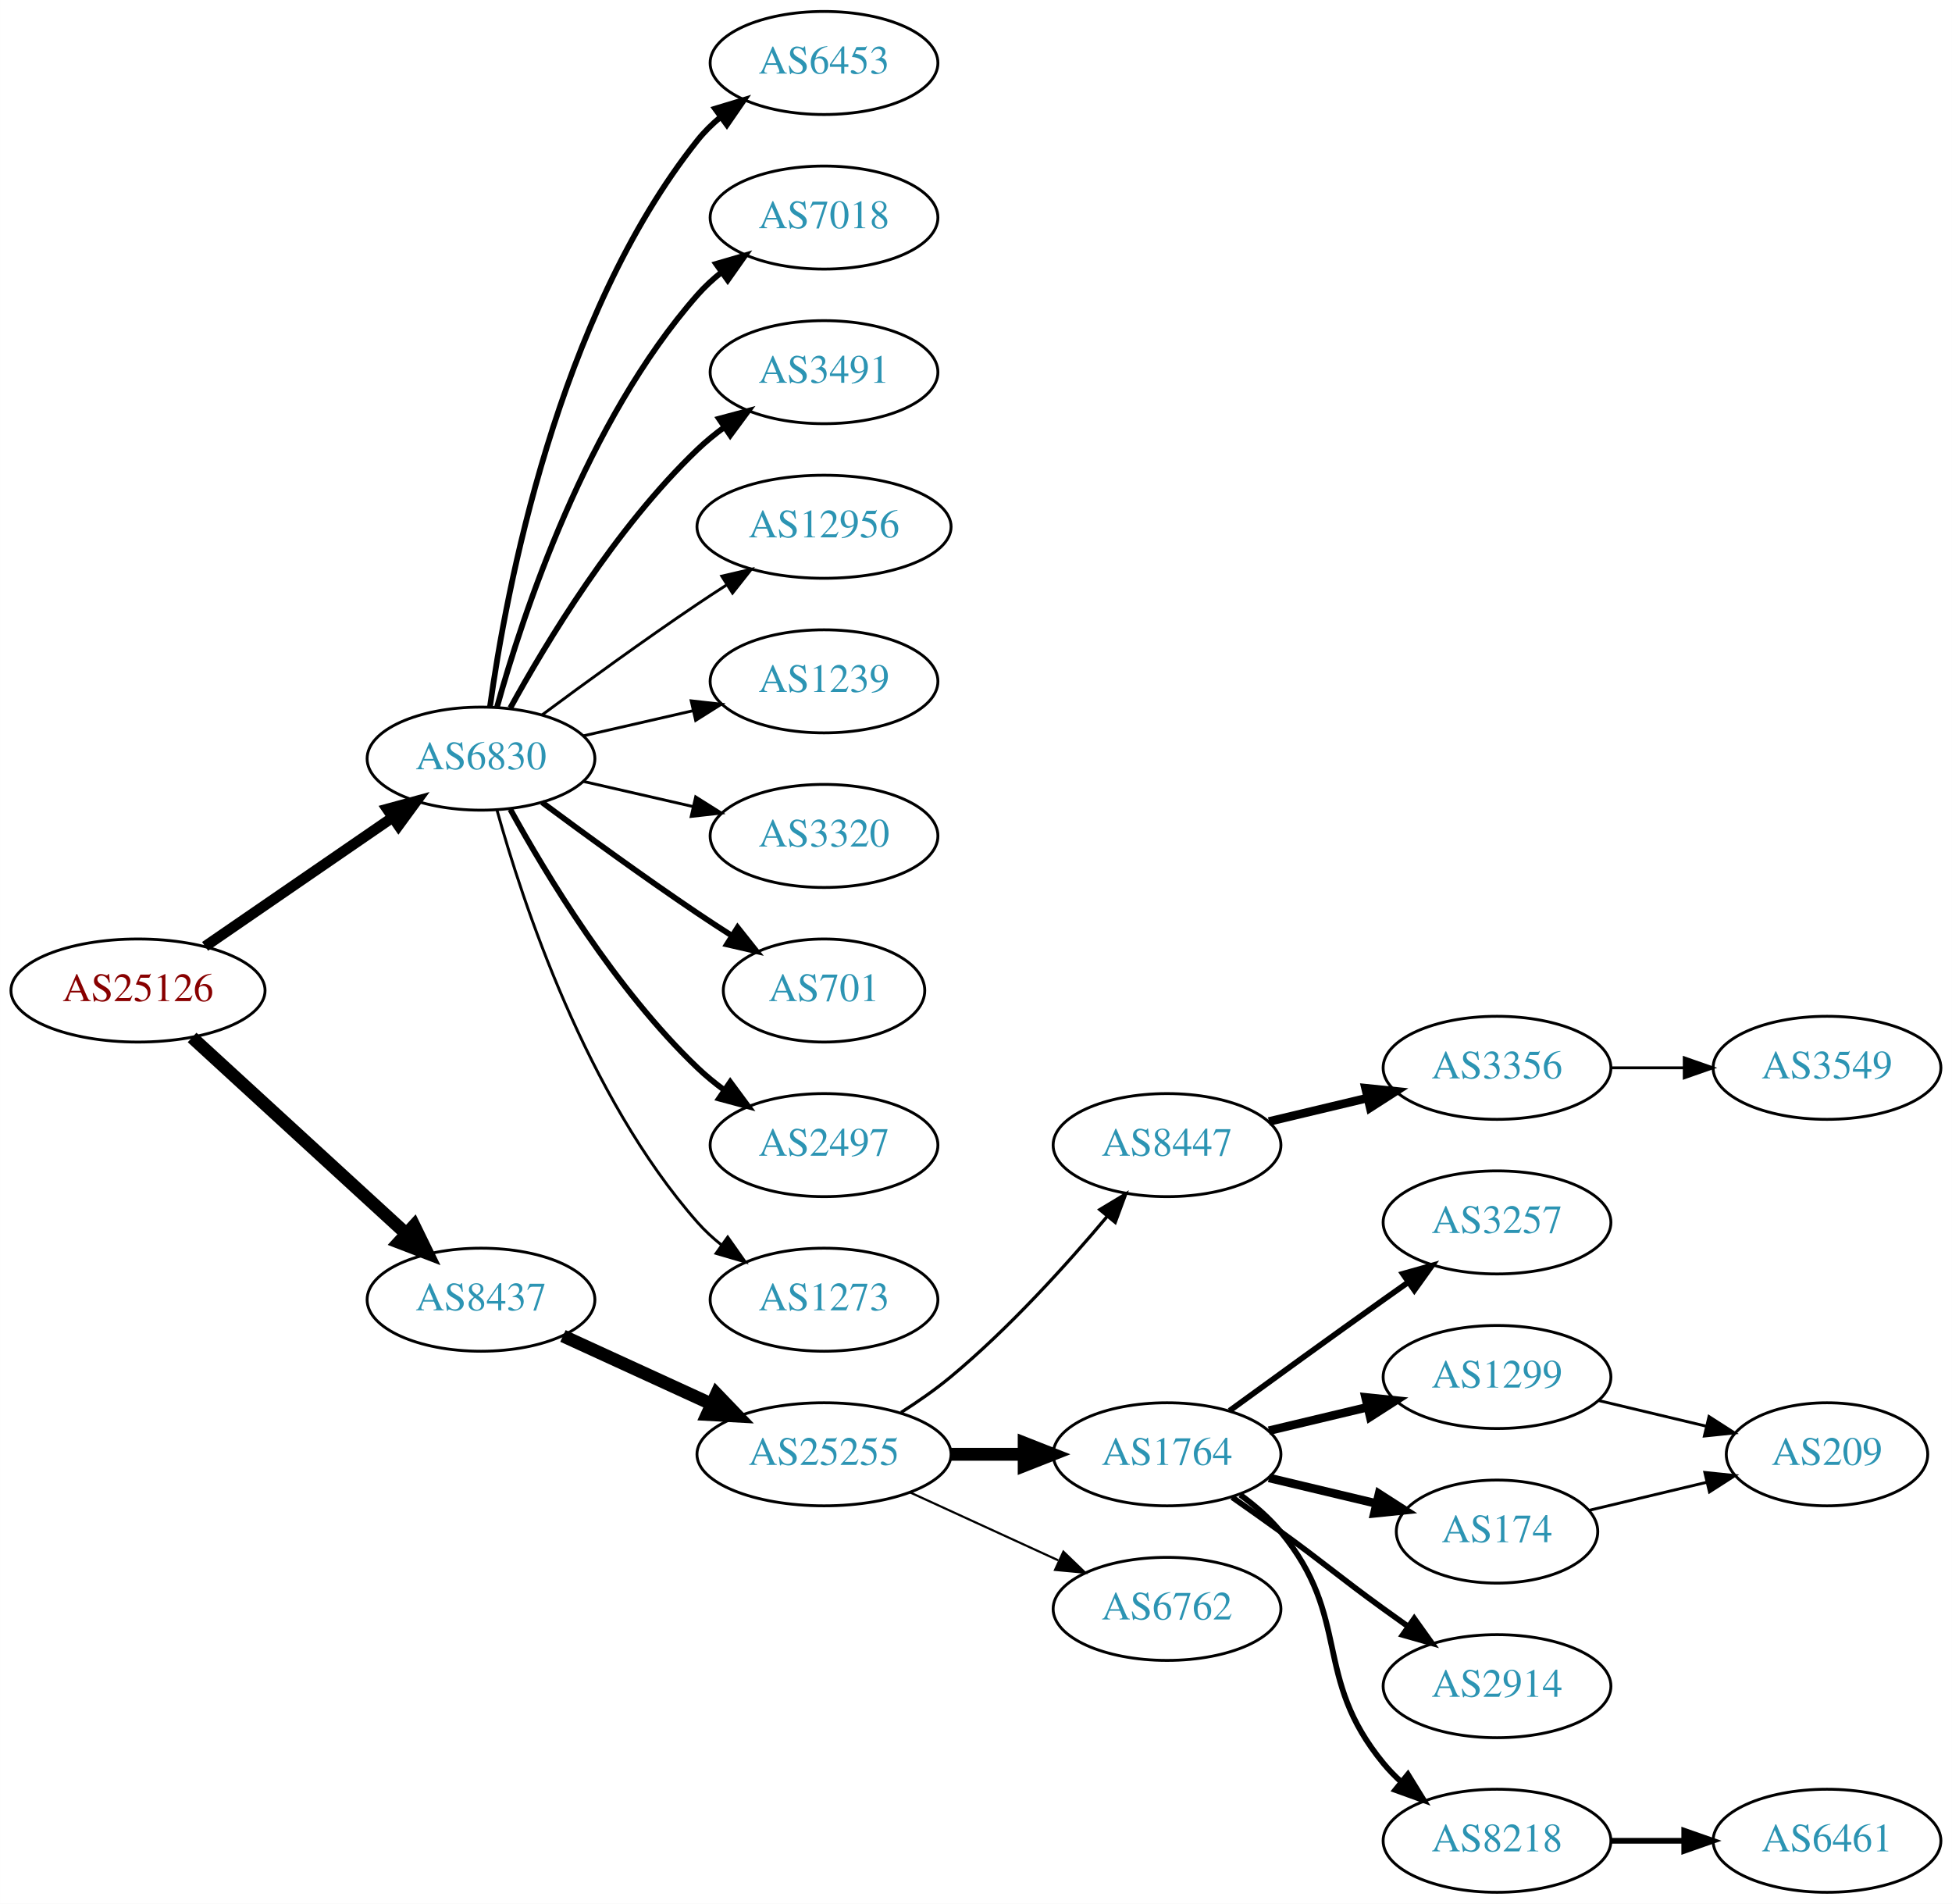
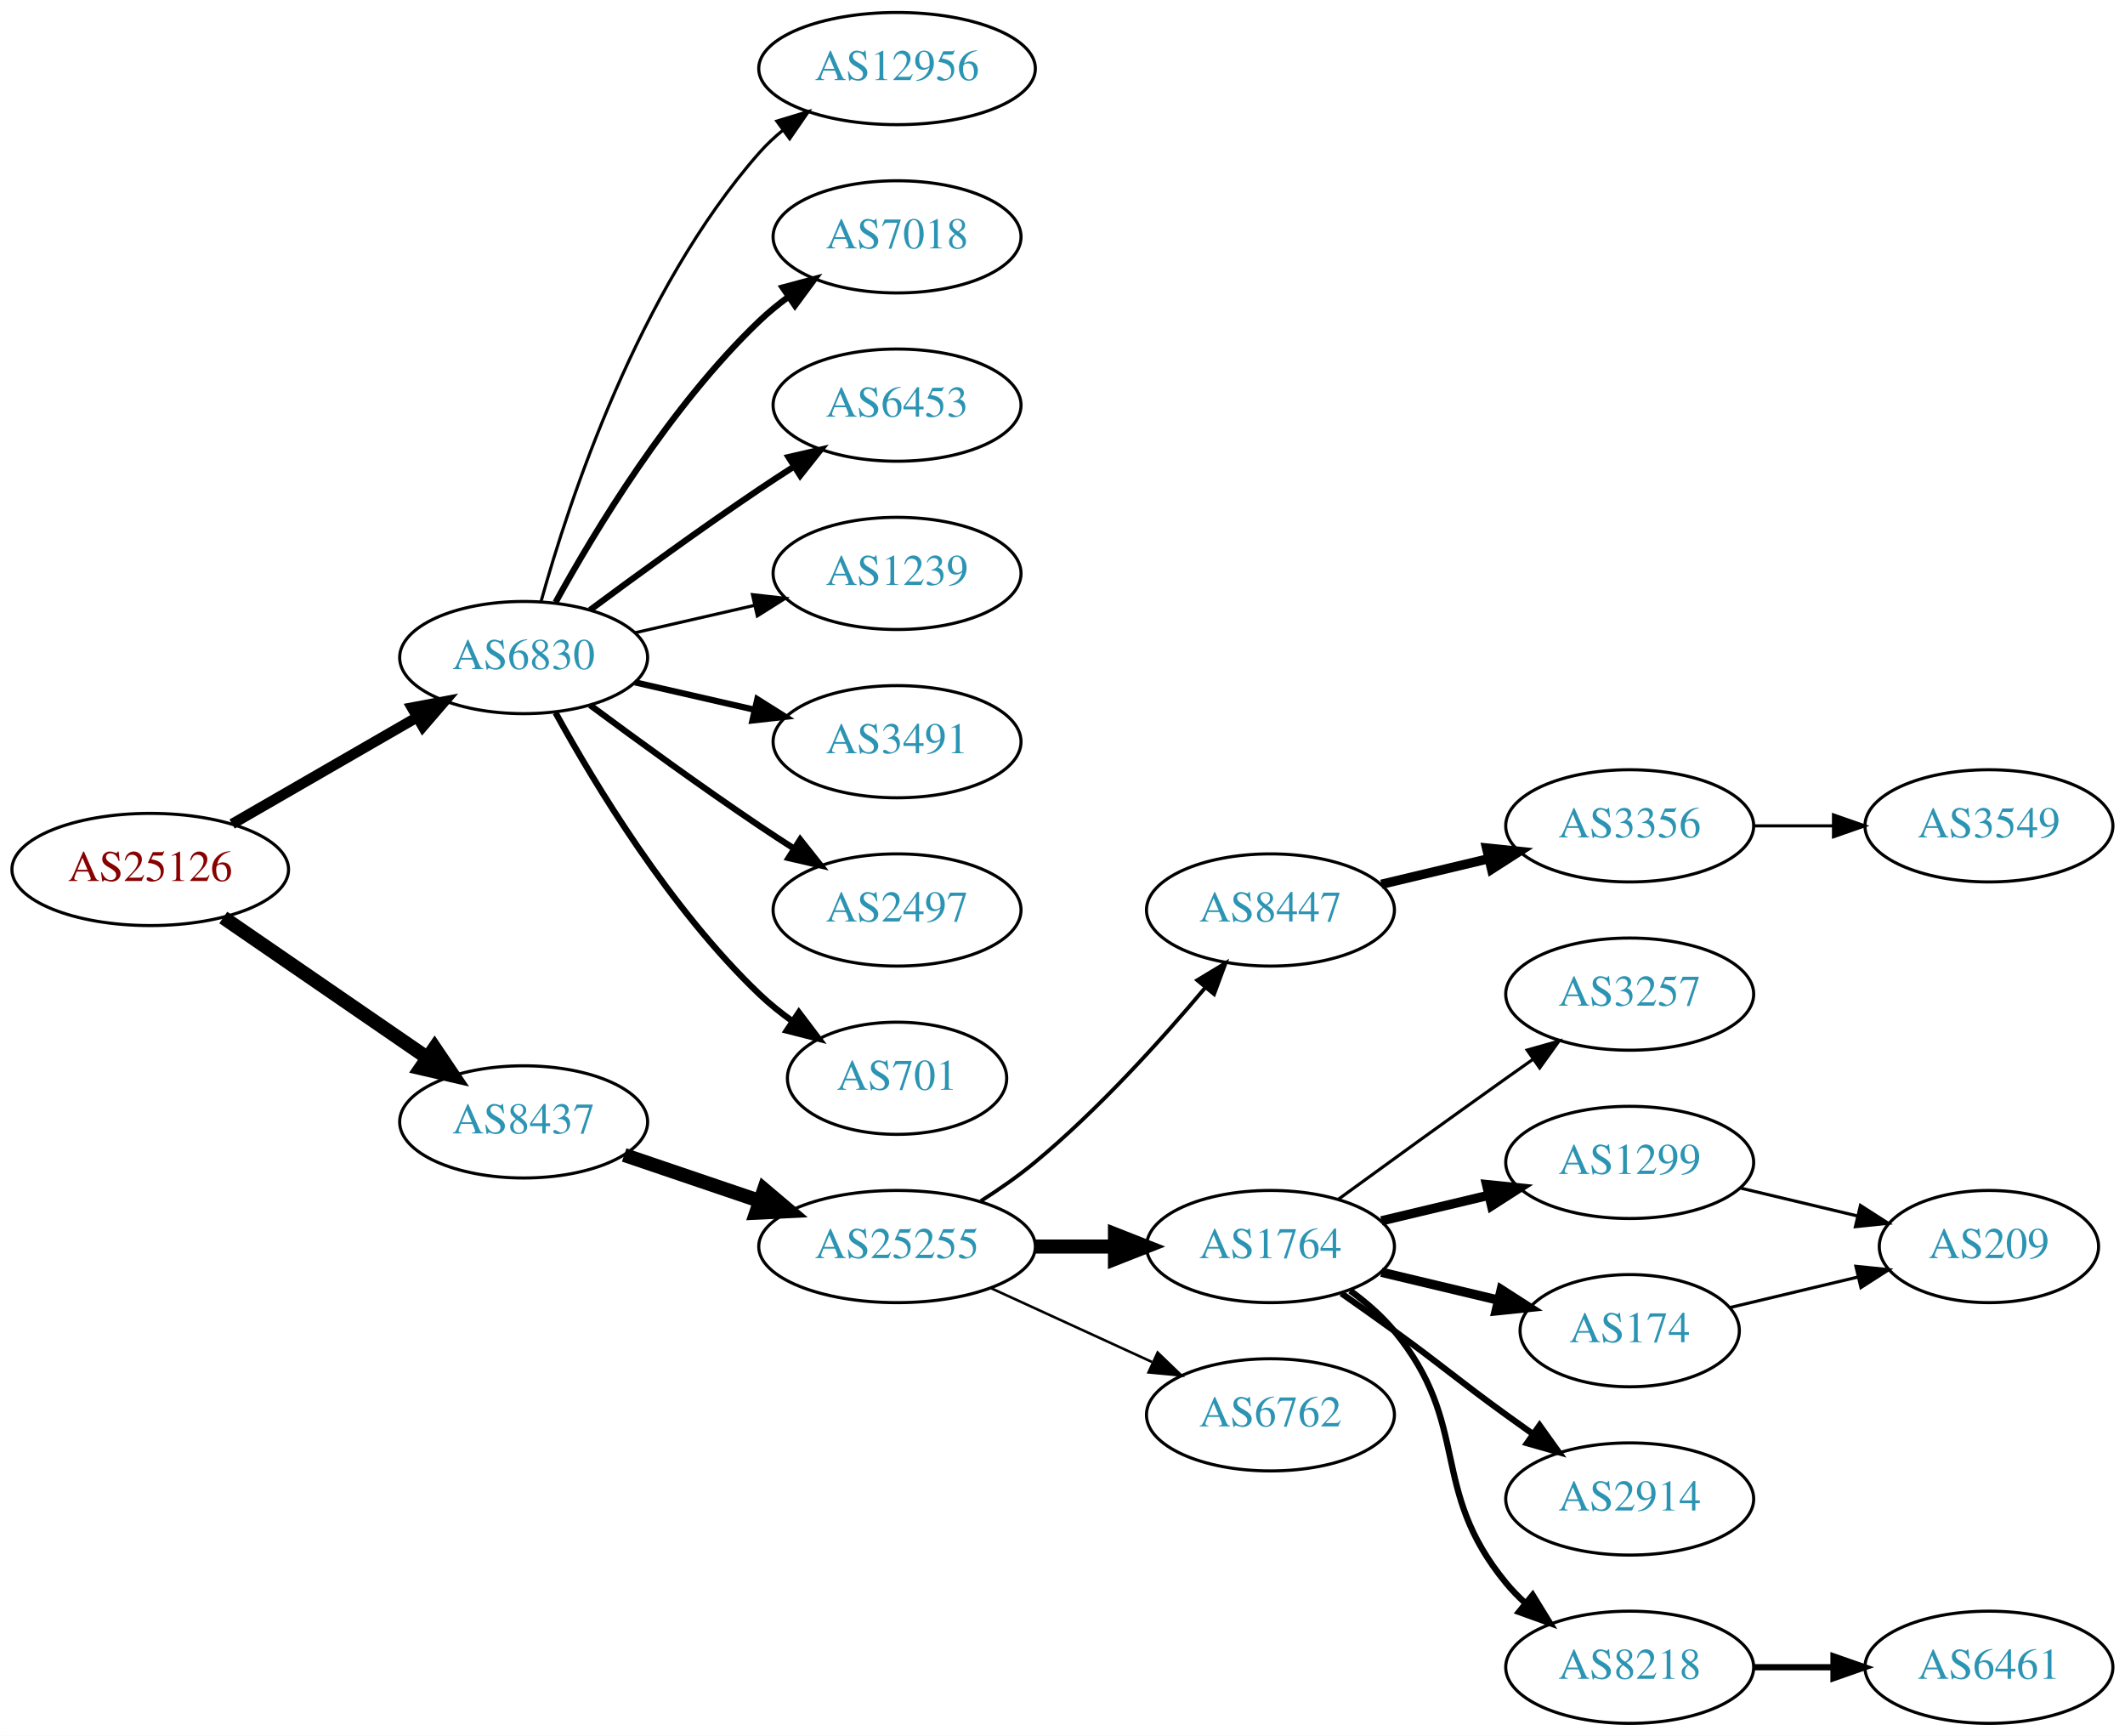
- <svg xmlns="http://www.w3.org/2000/svg" xmlns:xlink="http://www.w3.org/1999/xlink" width="682pt" height="665pt" viewBox="0.00 0.00 681.96 665.00">
-   <g id="graph0" class="graph" transform="scale(1 1) rotate(0) translate(4 661)">
-     <polygon fill="white" stroke="none" points="-4,4 -4,-661 677.956,-661 677.956,4 -4,4" />
+ <svg xmlns="http://www.w3.org/2000/svg" xmlns:xlink="http://www.w3.org/1999/xlink" width="682pt" height="557pt" viewBox="0.00 0.00 681.96 557.00">
+   <g id="graph0" class="graph" transform="scale(1 1) rotate(0) translate(4 553)">
+     <polygon fill="white" stroke="none" points="-4,4 -4,-553 677.956,-553 677.956,4 -4,4" />
    <g id="node1" class="node">
      <g id="a_node1">
        <a xlink:href="/asn/25126" xlink:title="AS25126 ~ TIWAG-Tiroler Wasserkraft AG [AT]">
-           <ellipse fill="#ffffff" stroke="black" cx="44.196" cy="-315" rx="44.393" ry="18" />
-           <text text-anchor="middle" x="44.196" y="-311.3" font-family="Times,serif" font-size="14.00" fill="#880000">AS25126</text>
+           <ellipse fill="#ffffff" stroke="black" cx="44.196" cy="-274" rx="44.393" ry="18" />
+           <text text-anchor="middle" x="44.196" y="-270.3" font-family="Times,serif" font-size="14.00" fill="#880000">AS25126</text>
        </a>
      </g>
    </g>
    <g id="node2" class="node">
      <g id="a_node2">
        <a xlink:href="/asn/6830" xlink:title="AS6830 ~ LGI-UPC [AT]">
-           <ellipse fill="#ffffff" stroke="black" cx="164.039" cy="-396" rx="39.794" ry="18" />
-           <text text-anchor="middle" x="164.039" y="-392.3" font-family="Times,serif" font-size="14.00" fill="#2c94b3">AS6830</text>
+           <ellipse fill="#ffffff" stroke="black" cx="164.039" cy="-342" rx="39.794" ry="18" />
+           <text text-anchor="middle" x="164.039" y="-338.3" font-family="Times,serif" font-size="14.00" fill="#2c94b3">AS6830</text>
        </a>
      </g>
    </g>
    <g id="edge1" class="edge">
-       <path fill="none" stroke="black" stroke-width="3.706" d="M67.639,-330.426C86.22,-343.198 112.781,-361.455 133.161,-375.463" />
-       <polygon fill="black" stroke="black" stroke-width="3.706" points="131.251,-378.398 141.475,-381.178 135.216,-372.629 131.251,-378.398" />
+       <path fill="none" stroke="black" stroke-width="3.375" d="M70.476,-288.588C87.796,-298.582 110.947,-311.941 129.763,-322.799" />
+       <polygon fill="black" stroke="black" stroke-width="3.375" points="128.196,-325.935 138.607,-327.902 131.695,-319.872 128.196,-325.935" />
    </g>
    <g id="node3" class="node">
      <g id="a_node3">
        <a xlink:href="/asn/8437" xlink:title="AS8437 ~ Hutchison Drei Austria GmbH [AT]">
-           <ellipse fill="#ffffff" stroke="black" cx="164.039" cy="-207" rx="39.794" ry="18" />
-           <text text-anchor="middle" x="164.039" y="-203.3" font-family="Times,serif" font-size="14.00" fill="#2c94b3">AS8437</text>
+           <ellipse fill="#ffffff" stroke="black" cx="164.039" cy="-193" rx="39.794" ry="18" />
+           <text text-anchor="middle" x="164.039" y="-189.3" font-family="Times,serif" font-size="14.00" fill="#2c94b3">AS8437</text>
        </a>
      </g>
    </g>
    <g id="edge2" class="edge">
-       <path fill="none" stroke="black" stroke-width="4.5" d="M63.094,-298.597C83.022,-280.333 115.38,-250.678 137.857,-230.079" />
-       <polygon fill="black" stroke="black" stroke-width="4.5" points="140.647,-232.863 145.359,-223.203 135.326,-227.057 140.647,-232.863" />
+       <path fill="none" stroke="black" stroke-width="4.5" d="M67.639,-258.574C86.22,-245.802 112.781,-227.545 133.161,-213.537" />
+       <polygon fill="black" stroke="black" stroke-width="4.5" points="135.464,-216.731 141.475,-207.822 131.003,-210.242 135.464,-216.731" />
    </g>
    <g id="node4" class="node">
      <g id="a_node4">
-         <a xlink:href="/asn/6453" xlink:title="AS6453 ~ TATA COMMUNICATIONS (AMERICA) INC [US]">
-           <ellipse fill="#ffffff" stroke="black" cx="283.881" cy="-639" rx="39.794" ry="18" />
-           <text text-anchor="middle" x="283.881" y="-635.3" font-family="Times,serif" font-size="14.00" fill="#2c94b3">AS6453</text>
+         <a xlink:href="/asn/12956" xlink:title="AS12956 ~ TELXIUS [ES]">
+           <ellipse fill="#ffffff" stroke="black" cx="283.881" cy="-531" rx="44.393" ry="18" />
+           <text text-anchor="middle" x="283.881" y="-527.3" font-family="Times,serif" font-size="14.00" fill="#2c94b3">AS12956</text>
        </a>
      </g>
    </g>
    <g id="edge3" class="edge">
-       <path fill="none" stroke="black" stroke-width="2" d="M167.178,-414.17C172.678,-453.974 190.504,-550.233 239.685,-612 242.026,-614.94 244.781,-617.649 247.747,-620.121" />
-       <polygon fill="black" stroke="black" stroke-width="2" points="245.812,-623.042 255.953,-626.11 249.939,-617.388 245.812,-623.042" />
+       <path fill="none" stroke="black" d="M169.612,-359.946C178.517,-391.995 200.801,-459.842 239.685,-504 241.975,-506.601 244.577,-509.038 247.34,-511.301" />
+       <polygon fill="black" stroke="black" points="245.293,-514.14 255.434,-517.208 249.419,-508.485 245.293,-514.14" />
    </g>
    <g id="node5" class="node">
      <g id="a_node5">
        <a xlink:href="/asn/7018" xlink:title="AS7018 ~ AT&amp;T Services, Inc. [US]">
-           <ellipse fill="#ffffff" stroke="black" cx="283.881" cy="-585" rx="39.794" ry="18" />
-           <text text-anchor="middle" x="283.881" y="-581.3" font-family="Times,serif" font-size="14.00" fill="#2c94b3">AS7018</text>
+           <ellipse fill="#ffffff" stroke="black" cx="283.881" cy="-477" rx="39.794" ry="18" />
+           <text text-anchor="middle" x="283.881" y="-473.3" font-family="Times,serif" font-size="14.00" fill="#2c94b3">AS7018</text>
        </a>
      </g>
    </g>
    <g id="edge4" class="edge">
-       <path fill="none" stroke="black" stroke-width="2" d="M169.612,-413.946C178.517,-445.995 200.801,-513.842 239.685,-558 242.169,-560.821 245.019,-563.449 248.044,-565.871" />
-       <polygon fill="black" stroke="black" stroke-width="2" points="246.162,-568.828 256.334,-571.791 250.23,-563.131 246.162,-568.828" />
+       <path fill="none" stroke="black" stroke-width="2" d="M174.28,-359.713C186.825,-382.561 211.002,-422.611 239.685,-450 242.553,-452.739 245.742,-455.347 249.051,-457.785" />
+       <polygon fill="black" stroke="black" stroke-width="2" points="247.175,-460.742 257.411,-463.477 251.114,-454.956 247.175,-460.742" />
    </g>
    <g id="node6" class="node">
      <g id="a_node6">
-         <a xlink:href="/asn/3491" xlink:title="AS3491 ~ PCCW Global, Inc. [US]">
-           <ellipse fill="#ffffff" stroke="black" cx="283.881" cy="-531" rx="39.794" ry="18" />
-           <text text-anchor="middle" x="283.881" y="-527.3" font-family="Times,serif" font-size="14.00" fill="#2c94b3">AS3491</text>
+         <a xlink:href="/asn/6453" xlink:title="AS6453 ~ TATA COMMUNICATIONS (AMERICA) INC [US]">
+           <ellipse fill="#ffffff" stroke="black" cx="283.881" cy="-423" rx="39.794" ry="18" />
+           <text text-anchor="middle" x="283.881" y="-419.3" font-family="Times,serif" font-size="14.00" fill="#2c94b3">AS6453</text>
        </a>
      </g>
    </g>
    <g id="edge5" class="edge">
-       <path fill="none" stroke="black" stroke-width="2" d="M174.28,-413.713C186.825,-436.561 211.002,-476.611 239.685,-504 242.553,-506.739 245.742,-509.347 249.051,-511.785" />
-       <polygon fill="black" stroke="black" stroke-width="2" points="247.175,-514.742 257.411,-517.477 251.114,-508.956 247.175,-514.742" />
+       <path fill="none" stroke="black" stroke-width="2" d="M185.369,-357.277C200.231,-368.304 220.976,-383.407 239.685,-396 243.234,-398.389 246.984,-400.839 250.733,-403.242" />
+       <polygon fill="black" stroke="black" stroke-width="2" points="249.059,-406.325 259.381,-408.712 252.801,-400.409 249.059,-406.325" />
    </g>
    <g id="node7" class="node">
      <g id="a_node7">
-         <a xlink:href="/asn/12956" xlink:title="AS12956 ~ TELXIUS [ES]">
-           <ellipse fill="#ffffff" stroke="black" cx="283.881" cy="-477" rx="44.393" ry="18" />
-           <text text-anchor="middle" x="283.881" y="-473.3" font-family="Times,serif" font-size="14.00" fill="#2c94b3">AS12956</text>
+         <a xlink:href="/asn/1239" xlink:title="AS1239 ~ Sprint [US]">
+           <ellipse fill="#ffffff" stroke="black" cx="283.881" cy="-369" rx="39.794" ry="18" />
+           <text text-anchor="middle" x="283.881" y="-365.3" font-family="Times,serif" font-size="14.00" fill="#2c94b3">AS1239</text>
        </a>
      </g>
    </g>
    <g id="edge6" class="edge">
-       <path fill="none" stroke="black" d="M185.369,-411.277C200.231,-422.304 220.976,-437.407 239.685,-450 242.975,-452.215 246.438,-454.482 249.912,-456.715" />
-       <polygon fill="black" stroke="black" points="248.16,-459.748 258.479,-462.148 251.909,-453.837 248.16,-459.748" />
+       <path fill="none" stroke="black" d="M199.758,-349.955C211.758,-352.704 225.379,-355.825 238.071,-358.733" />
+       <polygon fill="black" stroke="black" points="237.474,-362.187 248.003,-361.009 239.037,-355.364 237.474,-362.187" />
    </g>
    <g id="node8" class="node">
      <g id="a_node8">
-         <a xlink:href="/asn/1239" xlink:title="AS1239 ~ Sprint [US]">
-           <ellipse fill="#ffffff" stroke="black" cx="283.881" cy="-423" rx="39.794" ry="18" />
-           <text text-anchor="middle" x="283.881" y="-419.3" font-family="Times,serif" font-size="14.00" fill="#2c94b3">AS1239</text>
+         <a xlink:href="/asn/3491" xlink:title="AS3491 ~ PCCW Global, Inc. [US]">
+           <ellipse fill="#ffffff" stroke="black" cx="283.881" cy="-315" rx="39.794" ry="18" />
+           <text text-anchor="middle" x="283.881" y="-311.3" font-family="Times,serif" font-size="14.00" fill="#2c94b3">AS3491</text>
        </a>
      </g>
    </g>
    <g id="edge7" class="edge">
-       <path fill="none" stroke="black" d="M199.758,-403.955C211.758,-406.704 225.379,-409.825 238.071,-412.733" />
-       <polygon fill="black" stroke="black" points="237.474,-416.187 248.003,-415.009 239.037,-409.364 237.474,-416.187" />
+       <path fill="none" stroke="black" stroke-width="2" d="M199.758,-334.045C211.758,-331.296 225.379,-328.175 238.071,-325.267" />
+       <polygon fill="black" stroke="black" stroke-width="2" points="239.037,-328.636 248.003,-322.991 237.474,-321.813 239.037,-328.636" />
    </g>
    <g id="node9" class="node">
      <g id="a_node9">
-         <a xlink:href="/asn/3320" xlink:title="AS3320 ~ DTAG [DE]">
-           <ellipse fill="#ffffff" stroke="black" cx="283.881" cy="-369" rx="39.794" ry="18" />
-           <text text-anchor="middle" x="283.881" y="-365.3" font-family="Times,serif" font-size="14.00" fill="#2c94b3">AS3320</text>
+         <a xlink:href="/asn/2497" xlink:title="AS2497 ~ Internet Initiative Japan Inc. [JP]">
+           <ellipse fill="#ffffff" stroke="black" cx="283.881" cy="-261" rx="39.794" ry="18" />
+           <text text-anchor="middle" x="283.881" y="-257.3" font-family="Times,serif" font-size="14.00" fill="#2c94b3">AS2497</text>
        </a>
      </g>
    </g>
    <g id="edge8" class="edge">
-       <path fill="none" stroke="black" d="M199.758,-388.045C211.758,-385.296 225.379,-382.175 238.071,-379.267" />
-       <polygon fill="black" stroke="black" points="239.037,-382.636 248.003,-376.991 237.474,-375.813 239.037,-382.636" />
+       <path fill="none" stroke="black" stroke-width="2" d="M185.369,-326.723C200.231,-315.696 220.976,-300.593 239.685,-288 243.234,-285.611 246.984,-283.161 250.733,-280.758" />
+       <polygon fill="black" stroke="black" stroke-width="2" points="252.801,-283.591 259.381,-275.288 249.059,-277.675 252.801,-283.591" />
    </g>
    <g id="node10" class="node">
      <g id="a_node10">
        <a xlink:href="/asn/701" xlink:title="AS701 ~ UUNET [US]">
-           <ellipse fill="#ffffff" stroke="black" cx="283.881" cy="-315" rx="35.194" ry="18" />
-           <text text-anchor="middle" x="283.881" y="-311.3" font-family="Times,serif" font-size="14.00" fill="#2c94b3">AS701</text>
+           <ellipse fill="#ffffff" stroke="black" cx="283.881" cy="-207" rx="35.194" ry="18" />
+           <text text-anchor="middle" x="283.881" y="-203.3" font-family="Times,serif" font-size="14.00" fill="#2c94b3">AS701</text>
        </a>
      </g>
    </g>
    <g id="edge9" class="edge">
-       <path fill="none" stroke="black" stroke-width="2" d="M185.369,-380.723C200.231,-369.696 220.976,-354.593 239.685,-342 243.502,-339.431 247.552,-336.79 251.583,-334.214" />
-       <polygon fill="black" stroke="black" stroke-width="2" points="253.687,-337.025 260.277,-328.729 249.952,-331.105 253.687,-337.025" />
+       <path fill="none" stroke="black" stroke-width="2" d="M174.28,-324.287C186.825,-301.439 211.002,-261.389 239.685,-234 242.939,-230.893 246.606,-227.954 250.393,-225.24" />
+       <polygon fill="black" stroke="black" stroke-width="2" points="252.37,-228.128 258.761,-219.678 248.495,-222.299 252.37,-228.128" />
    </g>
    <g id="node11" class="node">
      <g id="a_node11">
-         <a xlink:href="/asn/2497" xlink:title="AS2497 ~ Internet Initiative Japan Inc. [JP]">
-           <ellipse fill="#ffffff" stroke="black" cx="283.881" cy="-261" rx="39.794" ry="18" />
-           <text text-anchor="middle" x="283.881" y="-257.3" font-family="Times,serif" font-size="14.00" fill="#2c94b3">AS2497</text>
-         </a>
-       </g>
-     </g>
-     <g id="edge10" class="edge">
-       <path fill="none" stroke="black" stroke-width="2" d="M174.28,-378.287C186.825,-355.439 211.002,-315.389 239.685,-288 242.553,-285.261 245.742,-282.653 249.051,-280.215" />
-       <polygon fill="black" stroke="black" stroke-width="2" points="251.114,-283.044 257.411,-274.523 247.175,-277.258 251.114,-283.044" />
-     </g>
-     <g id="node12" class="node">
-       <g id="a_node12">
-         <a xlink:href="/asn/1273" xlink:title="AS1273 ~ Vodafone Group PLC [EU]">
-           <ellipse fill="#ffffff" stroke="black" cx="283.881" cy="-207" rx="39.794" ry="18" />
-           <text text-anchor="middle" x="283.881" y="-203.3" font-family="Times,serif" font-size="14.00" fill="#2c94b3">AS1273</text>
-         </a>
-       </g>
-     </g>
-     <g id="edge11" class="edge">
-       <path fill="none" stroke="black" d="M169.612,-378.054C178.517,-346.005 200.801,-278.158 239.685,-234 242.169,-231.179 245.019,-228.551 248.044,-226.129" />
-       <polygon fill="black" stroke="black" points="250.23,-228.869 256.334,-220.209 246.162,-223.172 250.23,-228.869" />
-     </g>
-     <g id="node13" class="node">
-       <g id="a_node13">
        <a xlink:href="/asn/25255" xlink:title="AS25255 ~ ==&gt; TELE2 AUSTRIA &lt;== [AT]">
          <ellipse fill="#ffffff" stroke="black" cx="283.881" cy="-153" rx="44.393" ry="18" />
          <text text-anchor="middle" x="283.881" y="-149.3" font-family="Times,serif" font-size="14.00" fill="#2c94b3">AS25255</text>
        </a>
      </g>
    </g>
-     <g id="edge12" class="edge">
-       <path fill="none" stroke="black" stroke-width="4.5" d="M192.667,-194.339C208.165,-187.238 227.732,-178.272 244.678,-170.506" />
-       <polygon fill="black" stroke="black" stroke-width="4.5" points="246.33,-174.08 253.781,-166.335 243.05,-166.921 246.33,-174.08" />
-     </g>
-     <g id="node14" class="node">
-       <g id="a_node14">
+     <g id="edge10" class="edge">
+       <path fill="none" stroke="black" stroke-width="4.5" d="M196.309,-182.386C209.605,-177.872 225.331,-172.535 239.707,-167.655" />
+       <polygon fill="black" stroke="black" stroke-width="4.5" points="241.194,-171.308 249.398,-164.365 238.663,-163.851 241.194,-171.308" />
+     </g>
+     <g id="node12" class="node">
+       <g id="a_node12">
        <a xlink:href="/asn/8447" xlink:title="AS8447 ~ A1 Telekom Austria AG [AT]">
          <ellipse fill="#ffffff" stroke="black" cx="403.724" cy="-261" rx="39.794" ry="18" />
          <text text-anchor="middle" x="403.724" y="-257.3" font-family="Times,serif" font-size="14.00" fill="#2c94b3">AS8447</text>
        </a>
      </g>
    </g>
-     <g id="edge13" class="edge">
-       <path fill="none" stroke="black" stroke-width="1.125" d="M310.79,-167.621C316.684,-171.369 322.768,-175.596 328.077,-180 348.443,-196.891 368.599,-219.185 382.823,-236.107" />
-       <polygon fill="black" stroke="black" stroke-width="1.125" points="380.232,-238.465 389.305,-243.935 385.624,-234.001 380.232,-238.465" />
-     </g>
-     <g id="node15" class="node">
-       <g id="a_node15">
+     <g id="edge11" class="edge">
+       <path fill="none" stroke="black" stroke-width="1.227" d="M310.79,-167.621C316.684,-171.369 322.768,-175.596 328.077,-180 348.443,-196.891 368.599,-219.185 382.823,-236.107" />
+       <polygon fill="black" stroke="black" stroke-width="1.227" points="380.232,-238.465 389.305,-243.935 385.624,-234.001 380.232,-238.465" />
+     </g>
+     <g id="node13" class="node">
+       <g id="a_node13">
        <a xlink:href="/asn/1764" xlink:title="AS1764 ~ NEXTLAYER-AS [AT]">
          <ellipse fill="#ffffff" stroke="black" cx="403.724" cy="-153" rx="39.794" ry="18" />
          <text text-anchor="middle" x="403.724" y="-149.3" font-family="Times,serif" font-size="14.00" fill="#2c94b3">AS1764</text>
        </a>
      </g>
    </g>
-     <g id="edge14" class="edge">
+     <g id="edge12" class="edge">
      <path fill="none" stroke="black" stroke-width="4.5" d="M328.092,-153C336.405,-153 345.168,-153 353.65,-153" />
      <polygon fill="black" stroke="black" stroke-width="4.5" points="353.809,-156.938 363.809,-153 353.809,-149.063 353.809,-156.938" />
    </g>
-     <g id="node16" class="node">
-       <g id="a_node16">
+     <g id="node14" class="node">
+       <g id="a_node14">
        <a xlink:href="/asn/6762" xlink:title="AS6762 ~ TELECOM ITALIA SPARKLE S.p.A. [IT]">
          <ellipse fill="#ffffff" stroke="black" cx="403.724" cy="-99" rx="39.794" ry="18" />
          <text text-anchor="middle" x="403.724" y="-95.3" font-family="Times,serif" font-size="14.00" fill="#2c94b3">AS6762</text>
        </a>
      </g>
    </g>
-     <g id="edge15" class="edge">
-       <path fill="none" stroke="black" stroke-width="0.75" d="M314.011,-139.652C329.622,-132.498 349.02,-123.609 365.692,-115.97" />
-       <polygon fill="black" stroke="black" stroke-width="0.75" points="367.511,-118.986 375.144,-111.638 364.595,-112.622 367.511,-118.986" />
-     </g>
-     <g id="node17" class="node">
-       <g id="a_node17">
+     <g id="edge13" class="edge">
+       <path fill="none" stroke="black" stroke-width="0.818" d="M314.011,-139.652C329.622,-132.498 349.02,-123.609 365.692,-115.97" />
+       <polygon fill="black" stroke="black" stroke-width="0.818" points="367.511,-118.986 375.144,-111.638 364.595,-112.622 367.511,-118.986" />
+     </g>
+     <g id="node15" class="node">
+       <g id="a_node15">
        <a xlink:href="/asn/3356" xlink:title="AS3356 ~ Level 3 Parent, LLC [US]">
          <ellipse fill="#ffffff" stroke="black" cx="519.017" cy="-288" rx="39.794" ry="18" />
          <text text-anchor="middle" x="519.017" y="-284.3" font-family="Times,serif" font-size="14.00" fill="#2c94b3">AS3356</text>
        </a>
      </g>
    </g>
-     <g id="edge16" class="edge">
+     <g id="edge14" class="edge">
      <path fill="none" stroke="black" stroke-width="3" d="M439.331,-269.248C450.202,-271.838 462.357,-274.735 473.799,-277.462" />
      <polygon fill="black" stroke="black" stroke-width="3" points="473.082,-280.889 483.621,-279.803 474.705,-274.08 473.082,-280.889" />
    </g>
-     <g id="node19" class="node">
-       <g id="a_node19">
+     <g id="node17" class="node">
+       <g id="a_node17">
        <a xlink:href="/asn/3257" xlink:title="AS3257 ~ GTT [DE]">
          <ellipse fill="#ffffff" stroke="black" cx="519.017" cy="-234" rx="39.794" ry="18" />
          <text text-anchor="middle" x="519.017" y="-230.3" font-family="Times,serif" font-size="14.00" fill="#2c94b3">AS3257</text>
        </a>
      </g>
    </g>
-     <g id="edge18" class="edge">
-       <path fill="none" stroke="black" stroke-width="2" d="M425.572,-168.222C440.506,-179.091 461.12,-194.025 479.37,-207 482.191,-209.005 485.134,-211.085 488.082,-213.159" />
-       <polygon fill="black" stroke="black" stroke-width="2" points="486.109,-216.05 496.306,-218.926 490.128,-210.319 486.109,-216.05" />
-     </g>
-     <g id="node20" class="node">
-       <g id="a_node20">
+     <g id="edge16" class="edge">
+       <path fill="none" stroke="black" d="M425.572,-168.222C440.506,-179.091 461.12,-194.025 479.37,-207 482.191,-209.005 485.134,-211.085 488.082,-213.159" />
+       <polygon fill="black" stroke="black" points="486.109,-216.05 496.306,-218.926 490.128,-210.319 486.109,-216.05" />
+     </g>
+     <g id="node18" class="node">
+       <g id="a_node18">
        <a xlink:href="/asn/1299" xlink:title="AS1299 ~ Telia Carrier [EU]">
          <ellipse fill="#ffffff" stroke="black" cx="519.017" cy="-180" rx="39.794" ry="18" />
          <text text-anchor="middle" x="519.017" y="-176.3" font-family="Times,serif" font-size="14.00" fill="#2c94b3">AS1299</text>
        </a>
      </g>
    </g>
-     <g id="edge19" class="edge">
+     <g id="edge17" class="edge">
      <path fill="none" stroke="black" stroke-width="3" d="M439.331,-161.248C450.202,-163.838 462.357,-166.735 473.799,-169.462" />
      <polygon fill="black" stroke="black" stroke-width="3" points="473.082,-172.889 483.621,-171.803 474.705,-166.08 473.082,-172.889" />
    </g>
-     <g id="node21" class="node">
-       <g id="a_node21">
+     <g id="node19" class="node">
+       <g id="a_node19">
        <a xlink:href="/asn/174" xlink:title="AS174 ~ Cogent Communications [US]">
          <ellipse fill="#ffffff" stroke="black" cx="519.017" cy="-126" rx="35.194" ry="18" />
          <text text-anchor="middle" x="519.017" y="-122.3" font-family="Times,serif" font-size="14.00" fill="#2c94b3">AS174</text>
        </a>
      </g>
    </g>
-     <g id="edge20" class="edge">
+     <g id="edge18" class="edge">
      <path fill="none" stroke="black" stroke-width="3" d="M439.331,-144.752C451.125,-141.942 464.43,-138.771 476.698,-135.847" />
      <polygon fill="black" stroke="black" stroke-width="3" points="477.787,-139.186 486.703,-133.463 476.164,-132.376 477.787,-139.186" />
    </g>
-     <g id="node22" class="node">
-       <g id="a_node22">
+     <g id="node20" class="node">
+       <g id="a_node20">
        <a xlink:href="/asn/2914" xlink:title="AS2914 ~ NTT America, Inc. [US]">
          <ellipse fill="#ffffff" stroke="black" cx="519.017" cy="-72" rx="39.794" ry="18" />
          <text text-anchor="middle" x="519.017" y="-68.3" font-family="Times,serif" font-size="14.00" fill="#2c94b3">AS2914</text>
        </a>
      </g>
    </g>
-     <g id="edge21" class="edge">
+     <g id="edge19" class="edge">
      <path fill="none" stroke="black" stroke-width="2" d="M426.481,-137.991C432.015,-134.121 437.934,-129.936 443.37,-126 459.57,-114.271 463.17,-110.729 479.37,-99 482.173,-96.971 485.105,-94.875 488.045,-92.79" />
      <polygon fill="black" stroke="black" stroke-width="2" points="490.096,-95.627 496.26,-87.009 486.068,-89.903 490.096,-95.627" />
    </g>
-     <g id="node23" class="node">
-       <g id="a_node23">
+     <g id="node21" class="node">
+       <g id="a_node21">
        <a xlink:href="/asn/8218" xlink:title="AS8218 ~ legacy Neotelecoms [FR]">
          <ellipse fill="#ffffff" stroke="black" cx="519.017" cy="-18" rx="39.794" ry="18" />
          <text text-anchor="middle" x="519.017" y="-14.3" font-family="Times,serif" font-size="14.00" fill="#2c94b3">AS8218</text>
        </a>
      </g>
    </g>
-     <g id="edge22" class="edge">
+     <g id="edge20" class="edge">
      <path fill="none" stroke="black" stroke-width="2" d="M429.305,-138.844C434.399,-135.128 439.413,-130.799 443.37,-126 468.435,-95.606 454.306,-75.394 479.37,-45 481.225,-42.751 483.313,-40.604 485.531,-38.576" />
      <polygon fill="black" stroke="black" stroke-width="2" points="487.88,-41.178 493.436,-32.156 483.467,-35.744 487.88,-41.178" />
    </g>
-     <g id="node18" class="node">
-       <g id="a_node18">
+     <g id="node16" class="node">
+       <g id="a_node16">
        <a xlink:href="/asn/3549" xlink:title="AS3549 ~ Level 3 Parent, LLC [US]">
          <ellipse fill="#ffffff" stroke="black" cx="634.31" cy="-288" rx="39.794" ry="18" />
          <text text-anchor="middle" x="634.31" y="-284.3" font-family="Times,serif" font-size="14.00" fill="#2c94b3">AS3549</text>
        </a>
      </g>
    </g>
-     <g id="edge17" class="edge">
+     <g id="edge15" class="edge">
      <path fill="none" stroke="black" d="M558.689,-288C566.892,-288 575.656,-288 584.188,-288" />
      <polygon fill="black" stroke="black" points="584.427,-291.5 594.427,-288 584.427,-284.5 584.427,-291.5" />
    </g>
-     <g id="node25" class="node">
-       <g id="a_node25">
+     <g id="node23" class="node">
+       <g id="a_node23">
        <a xlink:href="/asn/209" xlink:title="AS209 ~ CenturyLink Communications, LLC [US]">
          <ellipse fill="#ffffff" stroke="black" cx="634.31" cy="-153" rx="35.194" ry="18" />
          <text text-anchor="middle" x="634.31" y="-149.3" font-family="Times,serif" font-size="14.00" fill="#2c94b3">AS209</text>
        </a>
      </g>
    </g>
-     <g id="edge24" class="edge">
+     <g id="edge22" class="edge">
      <path fill="none" stroke="black" d="M554.624,-171.752C566.418,-168.942 579.723,-165.771 591.991,-162.847" />
      <polygon fill="black" stroke="black" points="593.08,-166.186 601.996,-160.463 591.457,-159.376 593.08,-166.186" />
    </g>
-     <g id="edge25" class="edge">
+     <g id="edge23" class="edge">
      <path fill="none" stroke="black" d="M551.274,-133.449C563.905,-136.459 578.659,-139.976 592.145,-143.19" />
      <polygon fill="black" stroke="black" points="591.615,-146.661 602.154,-145.575 593.238,-139.852 591.615,-146.661" />
    </g>
-     <g id="node24" class="node">
-       <g id="a_node24">
+     <g id="node22" class="node">
+       <g id="a_node22">
        <a xlink:href="/asn/6461" xlink:title="AS6461 ~ Zayo Bandwidth [US]">
          <ellipse fill="#ffffff" stroke="black" cx="634.31" cy="-18" rx="39.794" ry="18" />
          <text text-anchor="middle" x="634.31" y="-14.3" font-family="Times,serif" font-size="14.00" fill="#2c94b3">AS6461</text>
        </a>
      </g>
    </g>
-     <g id="edge23" class="edge">
+     <g id="edge21" class="edge">
      <path fill="none" stroke="black" stroke-width="2" d="M558.689,-18C566.892,-18 575.656,-18 584.188,-18" />
      <polygon fill="black" stroke="black" stroke-width="2" points="584.427,-21.5 594.427,-18 584.427,-14.5 584.427,-21.5" />
    </g>
  </g>
</svg>
